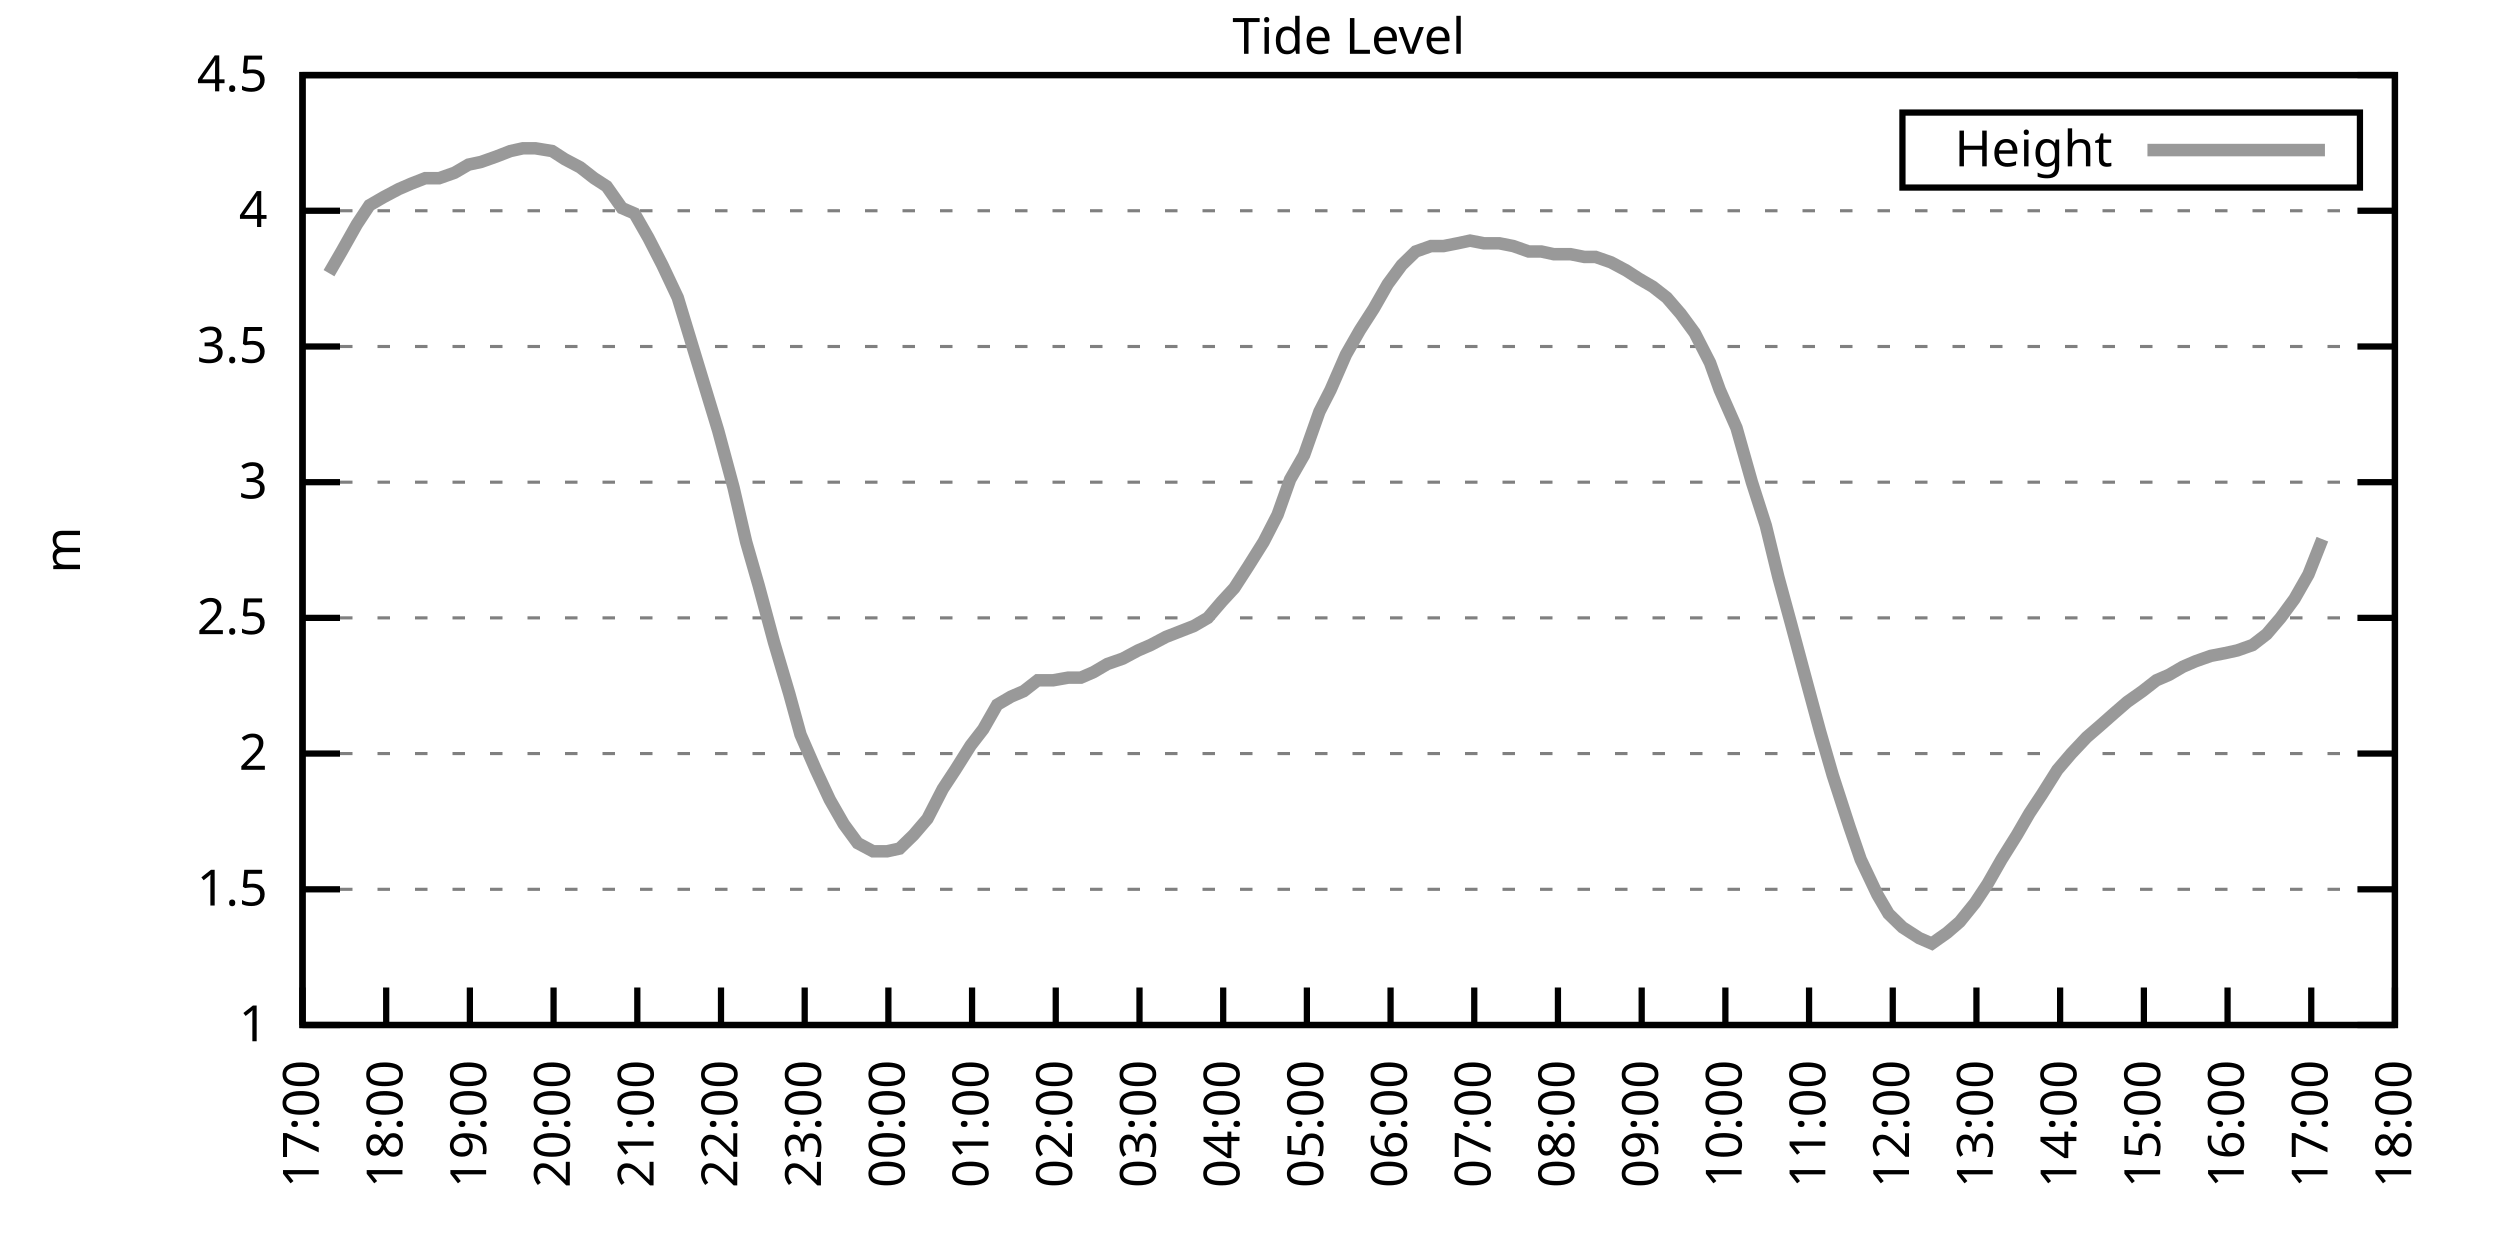
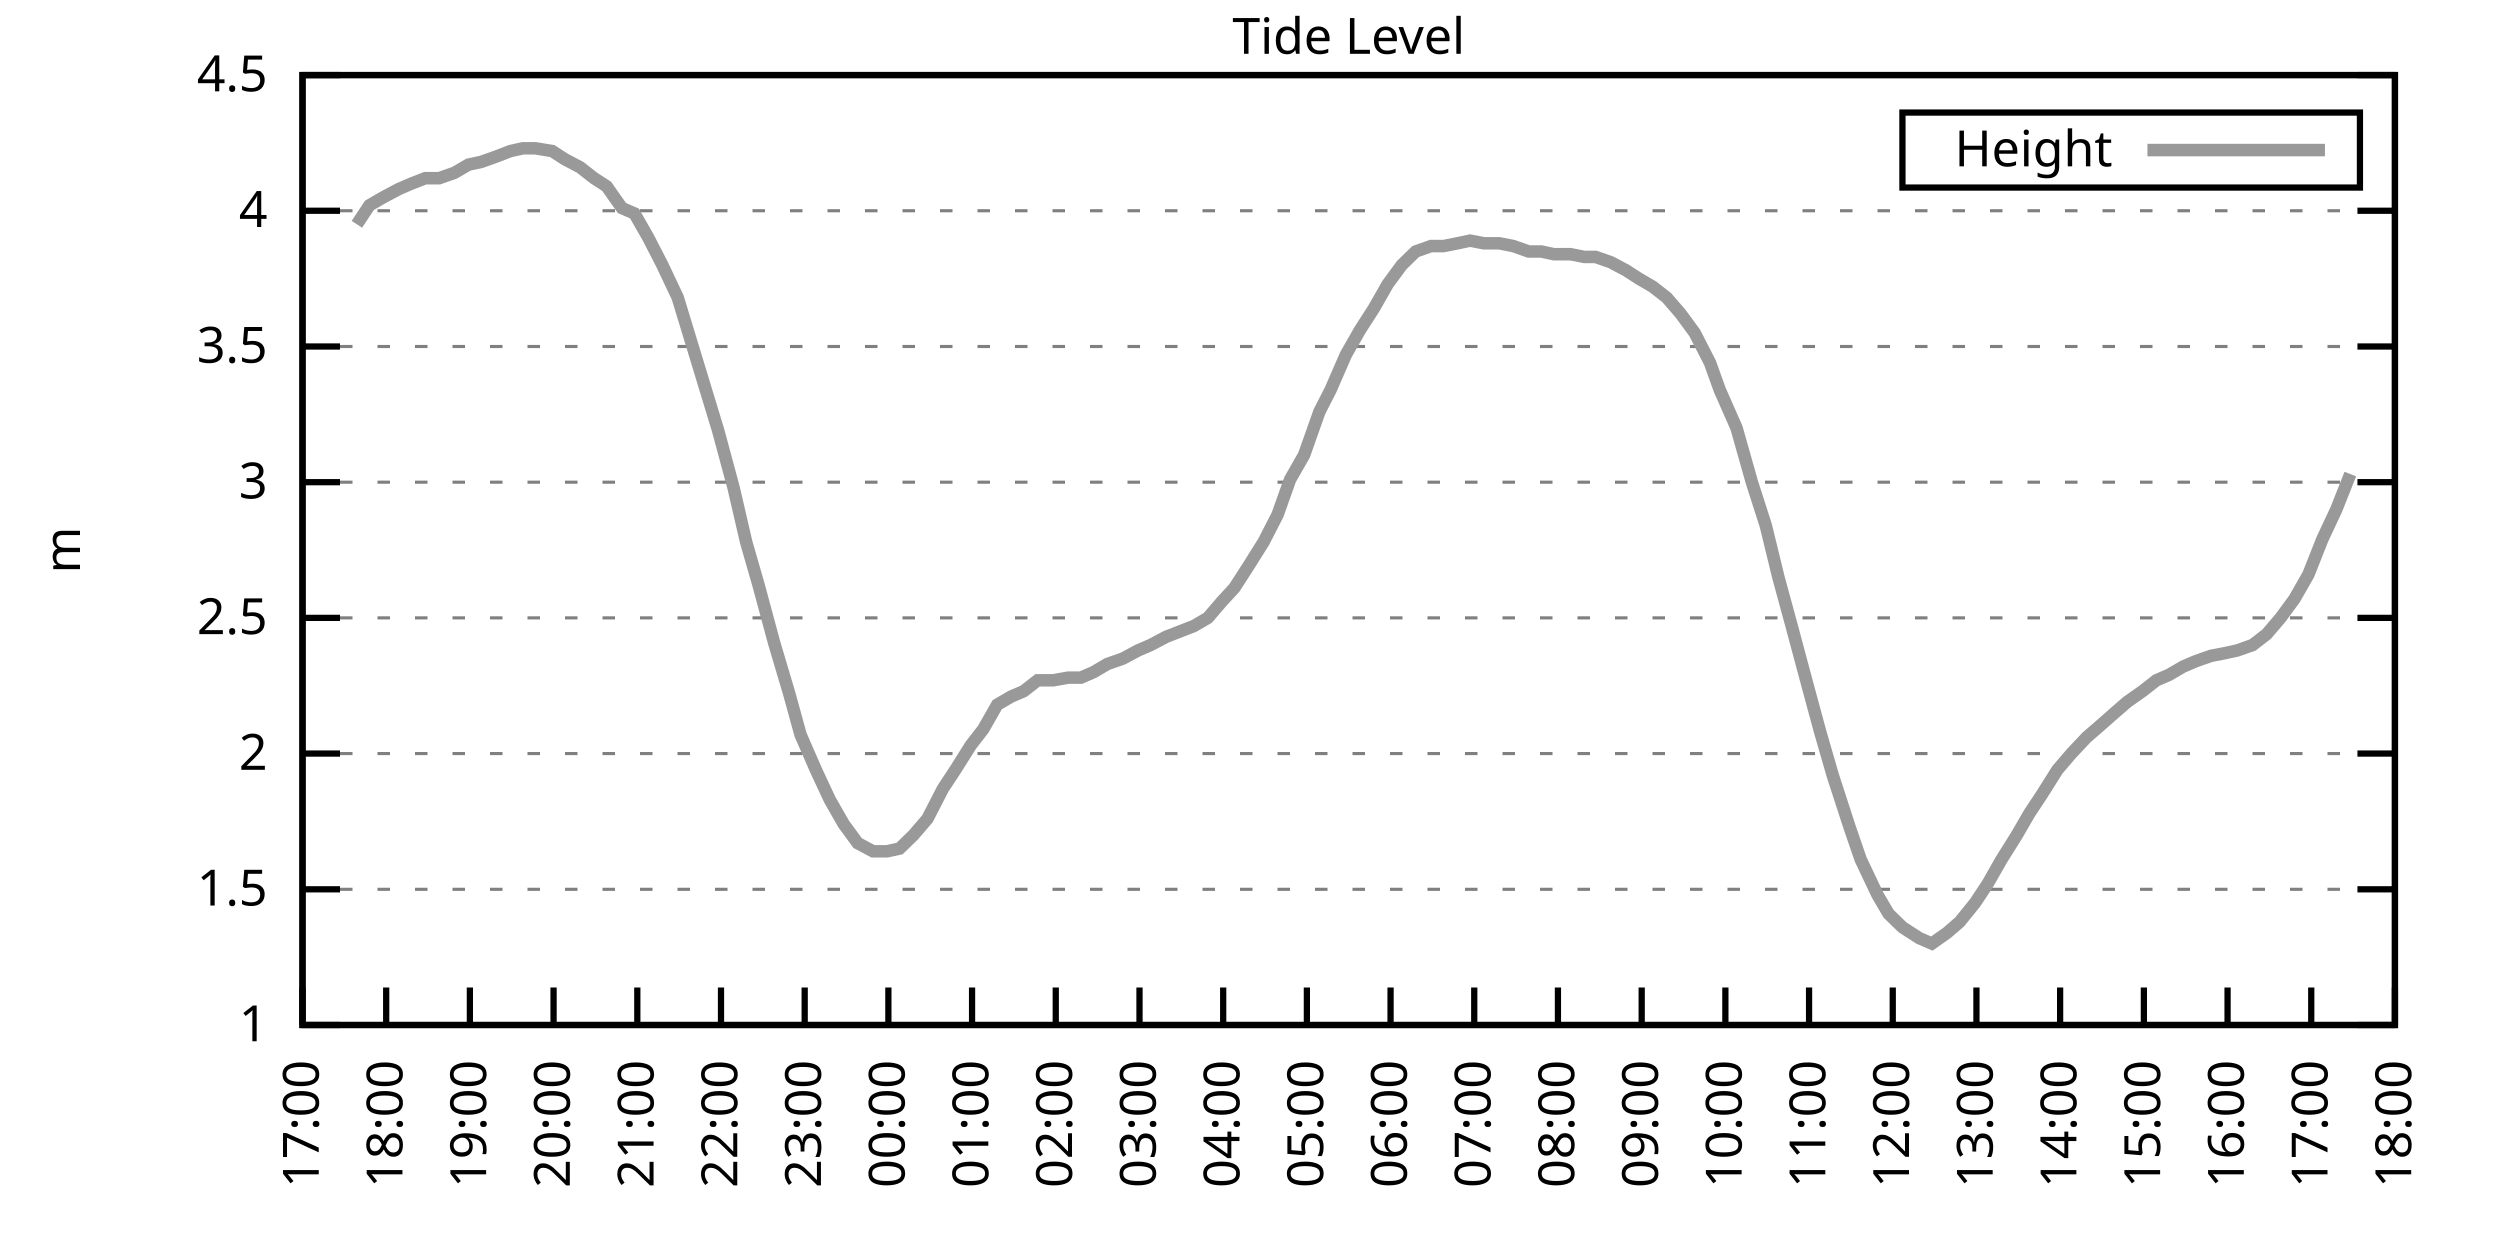
<svg xmlns="http://www.w3.org/2000/svg" xmlns:xlink="http://www.w3.org/1999/xlink" width="400" height="200" viewBox="0 0 400 200">
  <g id="gnuplot_canvas">
    <rect x="0" y="0" width="400" height="200" fill="none" />
    <defs>
      <circle id="gpDot" r="0.5" stroke-width="0.5" stroke="currentColor" />
      <path id="gpPt0" stroke-width="0.333" stroke="currentColor" d="M-1,0 h2 M0,-1 v2" />
      <path id="gpPt1" stroke-width="0.333" stroke="currentColor" d="M-1,-1 L1,1 M1,-1 L-1,1" />
      <path id="gpPt2" stroke-width="0.333" stroke="currentColor" d="M-1,0 L1,0 M0,-1 L0,1 M-1,-1 L1,1 M-1,1 L1,-1" />
      <rect id="gpPt3" stroke-width="0.333" stroke="currentColor" x="-1" y="-1" width="2" height="2" />
      <rect id="gpPt4" stroke-width="0.333" stroke="currentColor" fill="currentColor" x="-1" y="-1" width="2" height="2" />
      <circle id="gpPt5" stroke-width="0.333" stroke="currentColor" cx="0" cy="0" r="1" />
      <use xlink:href="#gpPt5" id="gpPt6" fill="currentColor" stroke="none" />
      <path id="gpPt7" stroke-width="0.333" stroke="currentColor" d="M0,-1.33 L-1.33,0.67 L1.33,0.67 z" />
      <use xlink:href="#gpPt7" id="gpPt8" fill="currentColor" stroke="none" />
      <use xlink:href="#gpPt7" id="gpPt9" stroke="currentColor" transform="rotate(180)" />
      <use xlink:href="#gpPt9" id="gpPt10" fill="currentColor" stroke="none" />
      <use xlink:href="#gpPt3" id="gpPt11" stroke="currentColor" transform="rotate(45)" />
      <use xlink:href="#gpPt11" id="gpPt12" fill="currentColor" stroke="none" />
      <path id="gpPt13" stroke-width="0.333" stroke="currentColor" d="M0,1.330 L1.265,0.411 L0.782,-1.067 L-0.782,-1.076 L-1.265,0.411 z" />
      <use xlink:href="#gpPt13" id="gpPt14" fill="currentColor" stroke="none" />
      <filter id="textbox" filterUnits="objectBoundingBox" x="0" y="0" height="1" width="1">
        <feFlood flood-color="white" flood-opacity="1" result="bgnd" />
        <feComposite in="SourceGraphic" in2="bgnd" operator="atop" />
      </filter>
      <filter id="greybox" filterUnits="objectBoundingBox" x="0" y="0" height="1" width="1">
        <feFlood flood-color="lightgrey" flood-opacity="1" result="grey" />
        <feComposite in="SourceGraphic" in2="grey" operator="atop" />
      </filter>
    </defs>
    <g fill="none" color="white" stroke="currentColor" stroke-width="1.00" stroke-linecap="butt" stroke-linejoin="miter">
</g>
    <g fill="none" color="black" stroke="currentColor" stroke-width="1.00" stroke-linecap="butt" stroke-linejoin="miter">
      <g stroke="none" shape-rendering="crispEdges">
        <polygon fill="rgb(255, 255, 255)" points="48.40,164.00 383.18,164.00 383.18,12.02 48.40,12.02 " />
      </g>
    </g>
    <g fill="none" color="black" stroke="currentColor" stroke-width="1.00" stroke-linecap="butt" stroke-linejoin="miter">
</g>
    <g fill="none" color="black" stroke="black" stroke-width="0.50" stroke-linecap="butt" stroke-linejoin="miter">
</g>
    <g fill="none" color="gray" stroke="currentColor" stroke-width="0.50" stroke-linecap="butt" stroke-linejoin="miter">
      <path stroke="gray" stroke-dasharray="2,4" class="gridline" d="M48.40,164.00 L383.19,164.00  " />
    </g>
    <g fill="none" color="gray" stroke="gray" stroke-width="1.00" stroke-linecap="butt" stroke-linejoin="miter">
</g>
    <g fill="none" color="black" stroke="currentColor" stroke-width="1.00" stroke-linecap="butt" stroke-linejoin="miter">
      <path stroke="black" d="M48.40,164.00 L54.40,164.00 M383.19,164.00 L377.19,164.00  " />
      <g transform="translate(42.80,166.60)" stroke="none" fill="black" font-family="Sans" font-size="8.00" text-anchor="end">
        <text>
          <tspan font-family="Sans"> 1</tspan>
        </text>
      </g>
    </g>
    <g fill="none" color="black" stroke="currentColor" stroke-width="1.00" stroke-linecap="butt" stroke-linejoin="miter">
</g>
    <g fill="none" color="black" stroke="black" stroke-width="0.50" stroke-linecap="butt" stroke-linejoin="miter">
</g>
    <g fill="none" color="gray" stroke="currentColor" stroke-width="0.50" stroke-linecap="butt" stroke-linejoin="miter">
      <path stroke="gray" stroke-dasharray="2,4" class="gridline" d="M48.40,142.29 L383.19,142.29  " />
    </g>
    <g fill="none" color="gray" stroke="gray" stroke-width="1.00" stroke-linecap="butt" stroke-linejoin="miter">
</g>
    <g fill="none" color="black" stroke="currentColor" stroke-width="1.00" stroke-linecap="butt" stroke-linejoin="miter">
      <path stroke="black" d="M48.40,142.29 L54.40,142.29 M383.19,142.29 L377.19,142.29  " />
      <g transform="translate(42.80,144.89)" stroke="none" fill="black" font-family="Sans" font-size="8.00" text-anchor="end">
        <text>
          <tspan font-family="Sans"> 1.5</tspan>
        </text>
      </g>
    </g>
    <g fill="none" color="black" stroke="currentColor" stroke-width="1.00" stroke-linecap="butt" stroke-linejoin="miter">
</g>
    <g fill="none" color="black" stroke="black" stroke-width="0.50" stroke-linecap="butt" stroke-linejoin="miter">
</g>
    <g fill="none" color="gray" stroke="currentColor" stroke-width="0.50" stroke-linecap="butt" stroke-linejoin="miter">
      <path stroke="gray" stroke-dasharray="2,4" class="gridline" d="M48.40,120.57 L383.19,120.57  " />
    </g>
    <g fill="none" color="gray" stroke="gray" stroke-width="1.00" stroke-linecap="butt" stroke-linejoin="miter">
</g>
    <g fill="none" color="black" stroke="currentColor" stroke-width="1.00" stroke-linecap="butt" stroke-linejoin="miter">
      <path stroke="black" d="M48.40,120.57 L54.40,120.57 M383.19,120.57 L377.19,120.57  " />
      <g transform="translate(42.80,123.17)" stroke="none" fill="black" font-family="Sans" font-size="8.00" text-anchor="end">
        <text>
          <tspan font-family="Sans"> 2</tspan>
        </text>
      </g>
    </g>
    <g fill="none" color="black" stroke="currentColor" stroke-width="1.00" stroke-linecap="butt" stroke-linejoin="miter">
</g>
    <g fill="none" color="black" stroke="black" stroke-width="0.50" stroke-linecap="butt" stroke-linejoin="miter">
</g>
    <g fill="none" color="gray" stroke="currentColor" stroke-width="0.50" stroke-linecap="butt" stroke-linejoin="miter">
      <path stroke="gray" stroke-dasharray="2,4" class="gridline" d="M48.40,98.86 L383.19,98.86  " />
    </g>
    <g fill="none" color="gray" stroke="gray" stroke-width="1.00" stroke-linecap="butt" stroke-linejoin="miter">
</g>
    <g fill="none" color="black" stroke="currentColor" stroke-width="1.00" stroke-linecap="butt" stroke-linejoin="miter">
      <path stroke="black" d="M48.40,98.86 L54.40,98.86 M383.19,98.86 L377.19,98.86  " />
      <g transform="translate(42.80,101.46)" stroke="none" fill="black" font-family="Sans" font-size="8.00" text-anchor="end">
        <text>
          <tspan font-family="Sans"> 2.5</tspan>
        </text>
      </g>
    </g>
    <g fill="none" color="black" stroke="currentColor" stroke-width="1.00" stroke-linecap="butt" stroke-linejoin="miter">
</g>
    <g fill="none" color="black" stroke="black" stroke-width="0.50" stroke-linecap="butt" stroke-linejoin="miter">
</g>
    <g fill="none" color="gray" stroke="currentColor" stroke-width="0.50" stroke-linecap="butt" stroke-linejoin="miter">
      <path stroke="gray" stroke-dasharray="2,4" class="gridline" d="M48.40,77.15 L383.19,77.15  " />
    </g>
    <g fill="none" color="gray" stroke="gray" stroke-width="1.00" stroke-linecap="butt" stroke-linejoin="miter">
</g>
    <g fill="none" color="black" stroke="currentColor" stroke-width="1.00" stroke-linecap="butt" stroke-linejoin="miter">
      <path stroke="black" d="M48.40,77.15 L54.40,77.15 M383.19,77.15 L377.19,77.15  " />
      <g transform="translate(42.80,79.75)" stroke="none" fill="black" font-family="Sans" font-size="8.00" text-anchor="end">
        <text>
          <tspan font-family="Sans"> 3</tspan>
        </text>
      </g>
    </g>
    <g fill="none" color="black" stroke="currentColor" stroke-width="1.00" stroke-linecap="butt" stroke-linejoin="miter">
</g>
    <g fill="none" color="black" stroke="black" stroke-width="0.50" stroke-linecap="butt" stroke-linejoin="miter">
</g>
    <g fill="none" color="gray" stroke="currentColor" stroke-width="0.50" stroke-linecap="butt" stroke-linejoin="miter">
      <path stroke="gray" stroke-dasharray="2,4" class="gridline" d="M48.40,55.44 L383.19,55.44  " />
    </g>
    <g fill="none" color="gray" stroke="gray" stroke-width="1.00" stroke-linecap="butt" stroke-linejoin="miter">
</g>
    <g fill="none" color="black" stroke="currentColor" stroke-width="1.00" stroke-linecap="butt" stroke-linejoin="miter">
      <path stroke="black" d="M48.40,55.44 L54.40,55.44 M383.19,55.44 L377.19,55.44  " />
      <g transform="translate(42.80,58.04)" stroke="none" fill="black" font-family="Sans" font-size="8.00" text-anchor="end">
        <text>
          <tspan font-family="Sans"> 3.5</tspan>
        </text>
      </g>
    </g>
    <g fill="none" color="black" stroke="currentColor" stroke-width="1.00" stroke-linecap="butt" stroke-linejoin="miter">
</g>
    <g fill="none" color="black" stroke="black" stroke-width="0.50" stroke-linecap="butt" stroke-linejoin="miter">
</g>
    <g fill="none" color="gray" stroke="currentColor" stroke-width="0.50" stroke-linecap="butt" stroke-linejoin="miter">
      <path stroke="gray" stroke-dasharray="2,4" class="gridline" d="M48.40,33.72 L383.19,33.72  " />
    </g>
    <g fill="none" color="gray" stroke="gray" stroke-width="1.00" stroke-linecap="butt" stroke-linejoin="miter">
</g>
    <g fill="none" color="black" stroke="currentColor" stroke-width="1.00" stroke-linecap="butt" stroke-linejoin="miter">
      <path stroke="black" d="M48.40,33.72 L54.40,33.72 M383.19,33.72 L377.19,33.72  " />
      <g transform="translate(42.80,36.32)" stroke="none" fill="black" font-family="Sans" font-size="8.00" text-anchor="end">
        <text>
          <tspan font-family="Sans"> 4</tspan>
        </text>
      </g>
    </g>
    <g fill="none" color="black" stroke="currentColor" stroke-width="1.00" stroke-linecap="butt" stroke-linejoin="miter">
</g>
    <g fill="none" color="black" stroke="black" stroke-width="0.50" stroke-linecap="butt" stroke-linejoin="miter">
</g>
    <g fill="none" color="gray" stroke="currentColor" stroke-width="0.50" stroke-linecap="butt" stroke-linejoin="miter">
      <path stroke="gray" stroke-dasharray="2,4" class="gridline" d="M48.40,12.01 L383.19,12.01  " />
    </g>
    <g fill="none" color="gray" stroke="gray" stroke-width="1.00" stroke-linecap="butt" stroke-linejoin="miter">
</g>
    <g fill="none" color="black" stroke="currentColor" stroke-width="1.00" stroke-linecap="butt" stroke-linejoin="miter">
      <path stroke="black" d="M48.40,12.01 L54.40,12.01 M383.19,12.01 L377.19,12.01  " />
      <g transform="translate(42.80,14.61)" stroke="none" fill="black" font-family="Sans" font-size="8.00" text-anchor="end">
        <text>
          <tspan font-family="Sans"> 4.5</tspan>
        </text>
      </g>
    </g>
    <g fill="none" color="black" stroke="currentColor" stroke-width="1.00" stroke-linecap="butt" stroke-linejoin="miter">
      <path stroke="black" d="M48.40,164.00 L48.40,158.00  " />
      <g transform="translate(51.00,169.60) rotate(270.00)" stroke="none" fill="black" font-family="Sans" font-size="8.00" text-anchor="end">
        <text>
          <tspan font-family="Sans">17:00</tspan>
        </text>
      </g>
    </g>
    <g fill="none" color="black" stroke="currentColor" stroke-width="1.00" stroke-linecap="butt" stroke-linejoin="miter">
      <path stroke="black" d="M61.79,164.00 L61.79,158.00  " />
      <g transform="translate(64.39,169.60) rotate(270.00)" stroke="none" fill="black" font-family="Sans" font-size="8.00" text-anchor="end">
        <text>
          <tspan font-family="Sans">18:00</tspan>
        </text>
      </g>
    </g>
    <g fill="none" color="black" stroke="currentColor" stroke-width="1.00" stroke-linecap="butt" stroke-linejoin="miter">
      <path stroke="black" d="M75.18,164.00 L75.18,158.00  " />
      <g transform="translate(77.78,169.60) rotate(270.00)" stroke="none" fill="black" font-family="Sans" font-size="8.00" text-anchor="end">
        <text>
          <tspan font-family="Sans">19:00</tspan>
        </text>
      </g>
    </g>
    <g fill="none" color="black" stroke="currentColor" stroke-width="1.00" stroke-linecap="butt" stroke-linejoin="miter">
      <path stroke="black" d="M88.57,164.00 L88.57,158.00  " />
      <g transform="translate(91.17,169.60) rotate(270.00)" stroke="none" fill="black" font-family="Sans" font-size="8.00" text-anchor="end">
        <text>
          <tspan font-family="Sans">20:00</tspan>
        </text>
      </g>
    </g>
    <g fill="none" color="black" stroke="currentColor" stroke-width="1.00" stroke-linecap="butt" stroke-linejoin="miter">
      <path stroke="black" d="M101.97,164.00 L101.97,158.00  " />
      <g transform="translate(104.57,169.60) rotate(270.00)" stroke="none" fill="black" font-family="Sans" font-size="8.00" text-anchor="end">
        <text>
          <tspan font-family="Sans">21:00</tspan>
        </text>
      </g>
    </g>
    <g fill="none" color="black" stroke="currentColor" stroke-width="1.00" stroke-linecap="butt" stroke-linejoin="miter">
      <path stroke="black" d="M115.36,164.00 L115.36,158.00  " />
      <g transform="translate(117.96,169.60) rotate(270.00)" stroke="none" fill="black" font-family="Sans" font-size="8.00" text-anchor="end">
        <text>
          <tspan font-family="Sans">22:00</tspan>
        </text>
      </g>
    </g>
    <g fill="none" color="black" stroke="currentColor" stroke-width="1.00" stroke-linecap="butt" stroke-linejoin="miter">
      <path stroke="black" d="M128.75,164.00 L128.75,158.00  " />
      <g transform="translate(131.35,169.60) rotate(270.00)" stroke="none" fill="black" font-family="Sans" font-size="8.00" text-anchor="end">
        <text>
          <tspan font-family="Sans">23:00</tspan>
        </text>
      </g>
    </g>
    <g fill="none" color="black" stroke="currentColor" stroke-width="1.00" stroke-linecap="butt" stroke-linejoin="miter">
      <path stroke="black" d="M142.14,164.00 L142.14,158.00  " />
      <g transform="translate(144.74,169.60) rotate(270.00)" stroke="none" fill="black" font-family="Sans" font-size="8.00" text-anchor="end">
        <text>
          <tspan font-family="Sans">00:00</tspan>
        </text>
      </g>
    </g>
    <g fill="none" color="black" stroke="currentColor" stroke-width="1.00" stroke-linecap="butt" stroke-linejoin="miter">
      <path stroke="black" d="M155.53,164.00 L155.53,158.00  " />
      <g transform="translate(158.13,169.60) rotate(270.00)" stroke="none" fill="black" font-family="Sans" font-size="8.00" text-anchor="end">
        <text>
          <tspan font-family="Sans">01:00</tspan>
        </text>
      </g>
    </g>
    <g fill="none" color="black" stroke="currentColor" stroke-width="1.00" stroke-linecap="butt" stroke-linejoin="miter">
      <path stroke="black" d="M168.92,164.00 L168.92,158.00  " />
      <g transform="translate(171.52,169.60) rotate(270.00)" stroke="none" fill="black" font-family="Sans" font-size="8.00" text-anchor="end">
        <text>
          <tspan font-family="Sans">02:00</tspan>
        </text>
      </g>
    </g>
    <g fill="none" color="black" stroke="currentColor" stroke-width="1.00" stroke-linecap="butt" stroke-linejoin="miter">
      <path stroke="black" d="M182.32,164.00 L182.32,158.00  " />
      <g transform="translate(184.92,169.60) rotate(270.00)" stroke="none" fill="black" font-family="Sans" font-size="8.00" text-anchor="end">
        <text>
          <tspan font-family="Sans">03:00</tspan>
        </text>
      </g>
    </g>
    <g fill="none" color="black" stroke="currentColor" stroke-width="1.00" stroke-linecap="butt" stroke-linejoin="miter">
      <path stroke="black" d="M195.71,164.00 L195.71,158.00  " />
      <g transform="translate(198.31,169.60) rotate(270.00)" stroke="none" fill="black" font-family="Sans" font-size="8.00" text-anchor="end">
        <text>
          <tspan font-family="Sans">04:00</tspan>
        </text>
      </g>
    </g>
    <g fill="none" color="black" stroke="currentColor" stroke-width="1.00" stroke-linecap="butt" stroke-linejoin="miter">
      <path stroke="black" d="M209.10,164.00 L209.10,158.00  " />
      <g transform="translate(211.70,169.60) rotate(270.00)" stroke="none" fill="black" font-family="Sans" font-size="8.00" text-anchor="end">
        <text>
          <tspan font-family="Sans">05:00</tspan>
        </text>
      </g>
    </g>
    <g fill="none" color="black" stroke="currentColor" stroke-width="1.00" stroke-linecap="butt" stroke-linejoin="miter">
      <path stroke="black" d="M222.49,164.00 L222.49,158.00  " />
      <g transform="translate(225.09,169.60) rotate(270.00)" stroke="none" fill="black" font-family="Sans" font-size="8.00" text-anchor="end">
        <text>
          <tspan font-family="Sans">06:00</tspan>
        </text>
      </g>
    </g>
    <g fill="none" color="black" stroke="currentColor" stroke-width="1.00" stroke-linecap="butt" stroke-linejoin="miter">
      <path stroke="black" d="M235.88,164.00 L235.88,158.00  " />
      <g transform="translate(238.48,169.60) rotate(270.00)" stroke="none" fill="black" font-family="Sans" font-size="8.00" text-anchor="end">
        <text>
          <tspan font-family="Sans">07:00</tspan>
        </text>
      </g>
    </g>
    <g fill="none" color="black" stroke="currentColor" stroke-width="1.00" stroke-linecap="butt" stroke-linejoin="miter">
      <path stroke="black" d="M249.27,164.00 L249.27,158.00  " />
      <g transform="translate(251.87,169.60) rotate(270.00)" stroke="none" fill="black" font-family="Sans" font-size="8.00" text-anchor="end">
        <text>
          <tspan font-family="Sans">08:00</tspan>
        </text>
      </g>
    </g>
    <g fill="none" color="black" stroke="currentColor" stroke-width="1.00" stroke-linecap="butt" stroke-linejoin="miter">
      <path stroke="black" d="M262.67,164.00 L262.67,158.00  " />
      <g transform="translate(265.27,169.60) rotate(270.00)" stroke="none" fill="black" font-family="Sans" font-size="8.00" text-anchor="end">
        <text>
          <tspan font-family="Sans">09:00</tspan>
        </text>
      </g>
    </g>
    <g fill="none" color="black" stroke="currentColor" stroke-width="1.00" stroke-linecap="butt" stroke-linejoin="miter">
      <path stroke="black" d="M276.06,164.00 L276.06,158.00  " />
      <g transform="translate(278.66,169.60) rotate(270.00)" stroke="none" fill="black" font-family="Sans" font-size="8.00" text-anchor="end">
        <text>
          <tspan font-family="Sans">10:00</tspan>
        </text>
      </g>
    </g>
    <g fill="none" color="black" stroke="currentColor" stroke-width="1.00" stroke-linecap="butt" stroke-linejoin="miter">
      <path stroke="black" d="M289.45,164.00 L289.45,158.00  " />
      <g transform="translate(292.05,169.60) rotate(270.00)" stroke="none" fill="black" font-family="Sans" font-size="8.00" text-anchor="end">
        <text>
          <tspan font-family="Sans">11:00</tspan>
        </text>
      </g>
    </g>
    <g fill="none" color="black" stroke="currentColor" stroke-width="1.00" stroke-linecap="butt" stroke-linejoin="miter">
      <path stroke="black" d="M302.84,164.00 L302.84,158.00  " />
      <g transform="translate(305.44,169.60) rotate(270.00)" stroke="none" fill="black" font-family="Sans" font-size="8.00" text-anchor="end">
        <text>
          <tspan font-family="Sans">12:00</tspan>
        </text>
      </g>
    </g>
    <g fill="none" color="black" stroke="currentColor" stroke-width="1.00" stroke-linecap="butt" stroke-linejoin="miter">
      <path stroke="black" d="M316.23,164.00 L316.23,158.00  " />
      <g transform="translate(318.83,169.60) rotate(270.00)" stroke="none" fill="black" font-family="Sans" font-size="8.00" text-anchor="end">
        <text>
          <tspan font-family="Sans">13:00</tspan>
        </text>
      </g>
    </g>
    <g fill="none" color="black" stroke="currentColor" stroke-width="1.00" stroke-linecap="butt" stroke-linejoin="miter">
      <path stroke="black" d="M329.62,164.00 L329.62,158.00  " />
      <g transform="translate(332.22,169.60) rotate(270.00)" stroke="none" fill="black" font-family="Sans" font-size="8.00" text-anchor="end">
        <text>
          <tspan font-family="Sans">14:00</tspan>
        </text>
      </g>
    </g>
    <g fill="none" color="black" stroke="currentColor" stroke-width="1.00" stroke-linecap="butt" stroke-linejoin="miter">
      <path stroke="black" d="M343.02,164.00 L343.02,158.00  " />
      <g transform="translate(345.62,169.60) rotate(270.00)" stroke="none" fill="black" font-family="Sans" font-size="8.00" text-anchor="end">
        <text>
          <tspan font-family="Sans">15:00</tspan>
        </text>
      </g>
    </g>
    <g fill="none" color="black" stroke="currentColor" stroke-width="1.00" stroke-linecap="butt" stroke-linejoin="miter">
      <path stroke="black" d="M356.41,164.00 L356.41,158.00  " />
      <g transform="translate(359.01,169.60) rotate(270.00)" stroke="none" fill="black" font-family="Sans" font-size="8.00" text-anchor="end">
        <text>
          <tspan font-family="Sans">16:00</tspan>
        </text>
      </g>
    </g>
    <g fill="none" color="black" stroke="currentColor" stroke-width="1.00" stroke-linecap="butt" stroke-linejoin="miter">
      <path stroke="black" d="M369.80,164.00 L369.80,158.00  " />
      <g transform="translate(372.40,169.60) rotate(270.00)" stroke="none" fill="black" font-family="Sans" font-size="8.00" text-anchor="end">
        <text>
          <tspan font-family="Sans">17:00</tspan>
        </text>
      </g>
    </g>
    <g fill="none" color="black" stroke="currentColor" stroke-width="1.00" stroke-linecap="butt" stroke-linejoin="miter">
      <path stroke="black" d="M383.19,164.00 L383.19,158.00  " />
      <g transform="translate(385.79,169.60) rotate(270.00)" stroke="none" fill="black" font-family="Sans" font-size="8.00" text-anchor="end">
        <text>
          <tspan font-family="Sans">18:00</tspan>
        </text>
      </g>
    </g>
    <g fill="none" color="black" stroke="currentColor" stroke-width="1.00" stroke-linecap="butt" stroke-linejoin="miter">
</g>
    <g fill="none" color="black" stroke="currentColor" stroke-width="1.00" stroke-linecap="butt" stroke-linejoin="miter">
      <path stroke="black" d="M48.40,12.01 L48.40,164.00 L383.19,164.00 L383.19,12.01 L48.40,12.01 Z  " />
    </g>
    <g fill="none" color="black" stroke="currentColor" stroke-width="1.00" stroke-linecap="butt" stroke-linejoin="miter">
</g>
    <g fill="none" color="black" stroke="currentColor" stroke-width="1.00" stroke-linecap="butt" stroke-linejoin="miter">
      <path stroke="black" d="M304.39,30.01 L304.39,18.01 L377.59,18.01 L377.59,30.01 L304.39,30.01 Z  " />
    </g>
    <g id="Tide_level_plot_1">
      <g fill="none" color="white" stroke="black" stroke-width="2.00" stroke-linecap="butt" stroke-linejoin="miter">
</g>
      <g fill="none" color="black" stroke="currentColor" stroke-width="2.00" stroke-linecap="butt" stroke-linejoin="miter">
        <g transform="translate(337.99,26.61)" stroke="none" fill="black" font-family="Sans" font-size="8.00" text-anchor="end">
          <text>
            <tspan font-family="Sans">Height</tspan>
          </text>
        </g>
      </g>
      <g fill="none" color="black" stroke="currentColor" stroke-width="2.00" stroke-linecap="butt" stroke-linejoin="miter">
-         <path stroke="rgb(153, 153, 153)" d="M343.59,24.01 L371.99,24.01 M52.64,43.71 L54.65,40.24 L57.10,35.89 L59.11,32.85 L61.35,31.55 L63.80,30.25   L65.81,29.38 L68.04,28.51 L70.27,28.51 L72.73,27.64 L74.96,26.34 L76.97,25.91 L79.42,25.04 L81.66,24.17   L83.66,23.73 L85.67,23.73 L88.35,24.17 L90.36,25.47 L92.82,26.77 L95.05,28.51 L97.06,29.81 L99.51,33.29   L101.52,34.16 L103.75,38.07 L105.98,42.41 L108.44,47.62 L114.91,68.90 L117.37,78.02 L119.38,86.70 L121.38,93.65   L123.84,102.77 L126.29,111.02 L128.08,117.53 L130.54,123.18 L132.77,127.96 L135.00,131.86 L137.23,134.90 L139.69,136.21   L141.92,136.21 L143.93,135.77 L146.16,133.60 L148.39,131.00 L150.85,126.22 L152.85,123.18 L155.31,119.27 L157.32,116.67   L159.55,112.76 L161.78,111.45 L163.79,110.59 L166.02,108.85 L168.48,108.85 L170.93,108.42 L172.94,108.42 L174.95,107.55   L177.18,106.24 L179.64,105.38 L182.09,104.07 L184.10,103.20 L186.56,101.90 L188.79,101.03 L191.02,100.16 L193.25,98.86   L195.48,96.26 L197.49,94.08 L199.73,90.61 L202.18,86.70 L204.41,82.36 L206.42,76.71 L208.65,72.81 L211.11,65.86   L212.89,62.38 L215.35,56.74 L217.58,52.83 L219.81,49.36 L222.04,45.45 L224.28,42.41 L226.51,40.24 L228.96,39.37   L230.97,39.37 L233.20,38.93 L235.21,38.50 L237.44,38.93 L239.90,38.93 L242.13,39.37 L244.59,40.24 L246.60,40.24   L248.60,40.67 L251.28,40.67 L253.51,41.11 L255.30,41.11 L257.76,41.97 L260.21,43.28 L262.22,44.58 L264.45,45.88   L266.68,47.62 L268.92,50.22 L271.15,53.26 L273.60,58.04 L275.16,62.38 L277.84,68.46 L280.30,77.15 L282.53,84.10   L284.54,92.35 L286.55,99.73 L289.23,109.72 L291.23,117.10 L293.24,124.05 L295.92,132.30 L297.71,137.51 L300.39,143.16   L302.17,146.20 L304.40,148.37 L307.08,150.10 L309.09,150.97 L311.54,149.24 L313.55,147.50 L316.01,144.46 L318.02,141.42   L320.25,137.51 L322.70,133.60 L324.71,130.13 L326.72,127.09 L329.18,123.18 L331.41,120.57 L333.86,117.97 L335.87,116.23   L338.33,114.06 L340.34,112.32 L342.79,110.59 L345.02,108.85 L347.03,107.98 L349.26,106.68 L351.27,105.81 L353.73,104.94   L355.96,104.51 L357.97,104.07 L360.42,103.20 L362.66,101.47 L364.89,98.86 L367.12,95.82 L369.35,91.91 L371.58,86.27    " />
+         <path stroke="rgb(153, 153, 153)" d="M343.59,24.01 L371.99,24.01 M57.10,35.89 L59.11,32.85 L61.35,31.55 L63.80,30.25 L65.81,29.38 L68.04,28.51   L70.27,28.51 L72.73,27.64 L74.96,26.34 L76.97,25.91 L79.42,25.04 L81.66,24.17 L83.66,23.73 L85.67,23.73   L88.35,24.17 L90.36,25.47 L92.82,26.77 L95.05,28.51 L97.06,29.81 L99.51,33.29 L101.52,34.16 L103.75,38.07   L105.98,42.41 L108.44,47.62 L114.91,68.90 L117.37,78.02 L119.38,86.70 L121.38,93.65 L123.84,102.77 L126.29,111.02   L128.08,117.53 L130.54,123.18 L132.77,127.96 L135.00,131.86 L137.23,134.90 L139.69,136.21 L141.92,136.21 L143.93,135.77   L146.16,133.60 L148.39,131.00 L150.85,126.22 L152.85,123.18 L155.31,119.27 L157.32,116.67 L159.55,112.76 L161.78,111.45   L163.79,110.59 L166.02,108.85 L168.48,108.85 L170.93,108.42 L172.94,108.42 L174.95,107.55 L177.18,106.24 L179.64,105.38   L182.09,104.07 L184.10,103.20 L186.56,101.90 L188.79,101.03 L191.02,100.16 L193.25,98.86 L195.48,96.26 L197.49,94.08   L199.73,90.61 L202.18,86.70 L204.41,82.36 L206.42,76.71 L208.65,72.81 L211.11,65.86 L212.89,62.38 L215.35,56.74   L217.58,52.83 L219.81,49.36 L222.04,45.45 L224.28,42.41 L226.51,40.24 L228.96,39.37 L230.97,39.37 L233.20,38.93   L235.21,38.50 L237.44,38.93 L239.90,38.93 L242.13,39.37 L244.59,40.24 L246.60,40.24 L248.60,40.67 L251.28,40.67   L253.51,41.11 L255.30,41.11 L257.76,41.97 L260.21,43.28 L262.22,44.58 L264.45,45.88 L266.68,47.62 L268.92,50.22   L271.15,53.26 L273.60,58.04 L275.16,62.38 L277.84,68.46 L280.30,77.15 L282.53,84.10 L284.54,92.35 L286.55,99.73   L289.23,109.72 L291.23,117.10 L293.24,124.05 L295.92,132.30 L297.71,137.51 L300.39,143.16 L302.17,146.20 L304.40,148.37   L307.08,150.10 L309.09,150.97 L311.54,149.24 L313.55,147.50 L316.01,144.46 L318.02,141.42 L320.25,137.51 L322.70,133.60   L324.71,130.13 L326.72,127.09 L329.18,123.18 L331.41,120.57 L333.86,117.97 L335.87,116.23 L338.33,114.06 L340.34,112.32   L342.79,110.59 L345.02,108.85 L347.03,107.98 L349.26,106.68 L351.27,105.81 L353.73,104.94 L355.96,104.51 L357.97,104.07   L360.42,103.20 L362.66,101.47 L364.89,98.86 L367.12,95.82 L369.35,91.91 L371.58,86.27 L373.82,81.49 L376.05,75.85    " />
      </g>
    </g>
    <g fill="none" color="black" stroke="currentColor" stroke-width="2.00" stroke-linecap="butt" stroke-linejoin="miter">
</g>
    <g fill="none" color="black" stroke="black" stroke-width="1.00" stroke-linecap="butt" stroke-linejoin="miter">
</g>
    <g fill="none" color="black" stroke="currentColor" stroke-width="1.00" stroke-linecap="butt" stroke-linejoin="miter">
      <path stroke="black" d="M48.40,12.01 L48.40,164.00 L383.19,164.00 L383.19,12.01 L48.40,12.01 Z  " />
      <g transform="translate(12.80,88.01) rotate(270.00)" stroke="none" fill="black" font-family="Sans" font-size="8.00" text-anchor="middle">
        <text>
          <tspan font-family="Sans">m</tspan>
        </text>
      </g>
    </g>
    <g fill="none" color="black" stroke="currentColor" stroke-width="1.00" stroke-linecap="butt" stroke-linejoin="miter">
</g>
    <g fill="none" color="black" stroke="currentColor" stroke-width="1.00" stroke-linecap="butt" stroke-linejoin="miter">
      <g transform="translate(215.79,8.61)" stroke="none" fill="black" font-family="Sans" font-size="8.00" text-anchor="middle">
        <text>
          <tspan font-family="Sans">Tide Level</tspan>
        </text>
      </g>
    </g>
    <g fill="none" color="black" stroke="currentColor" stroke-width="1.00" stroke-linecap="butt" stroke-linejoin="miter">
</g>
  </g>
</svg>
